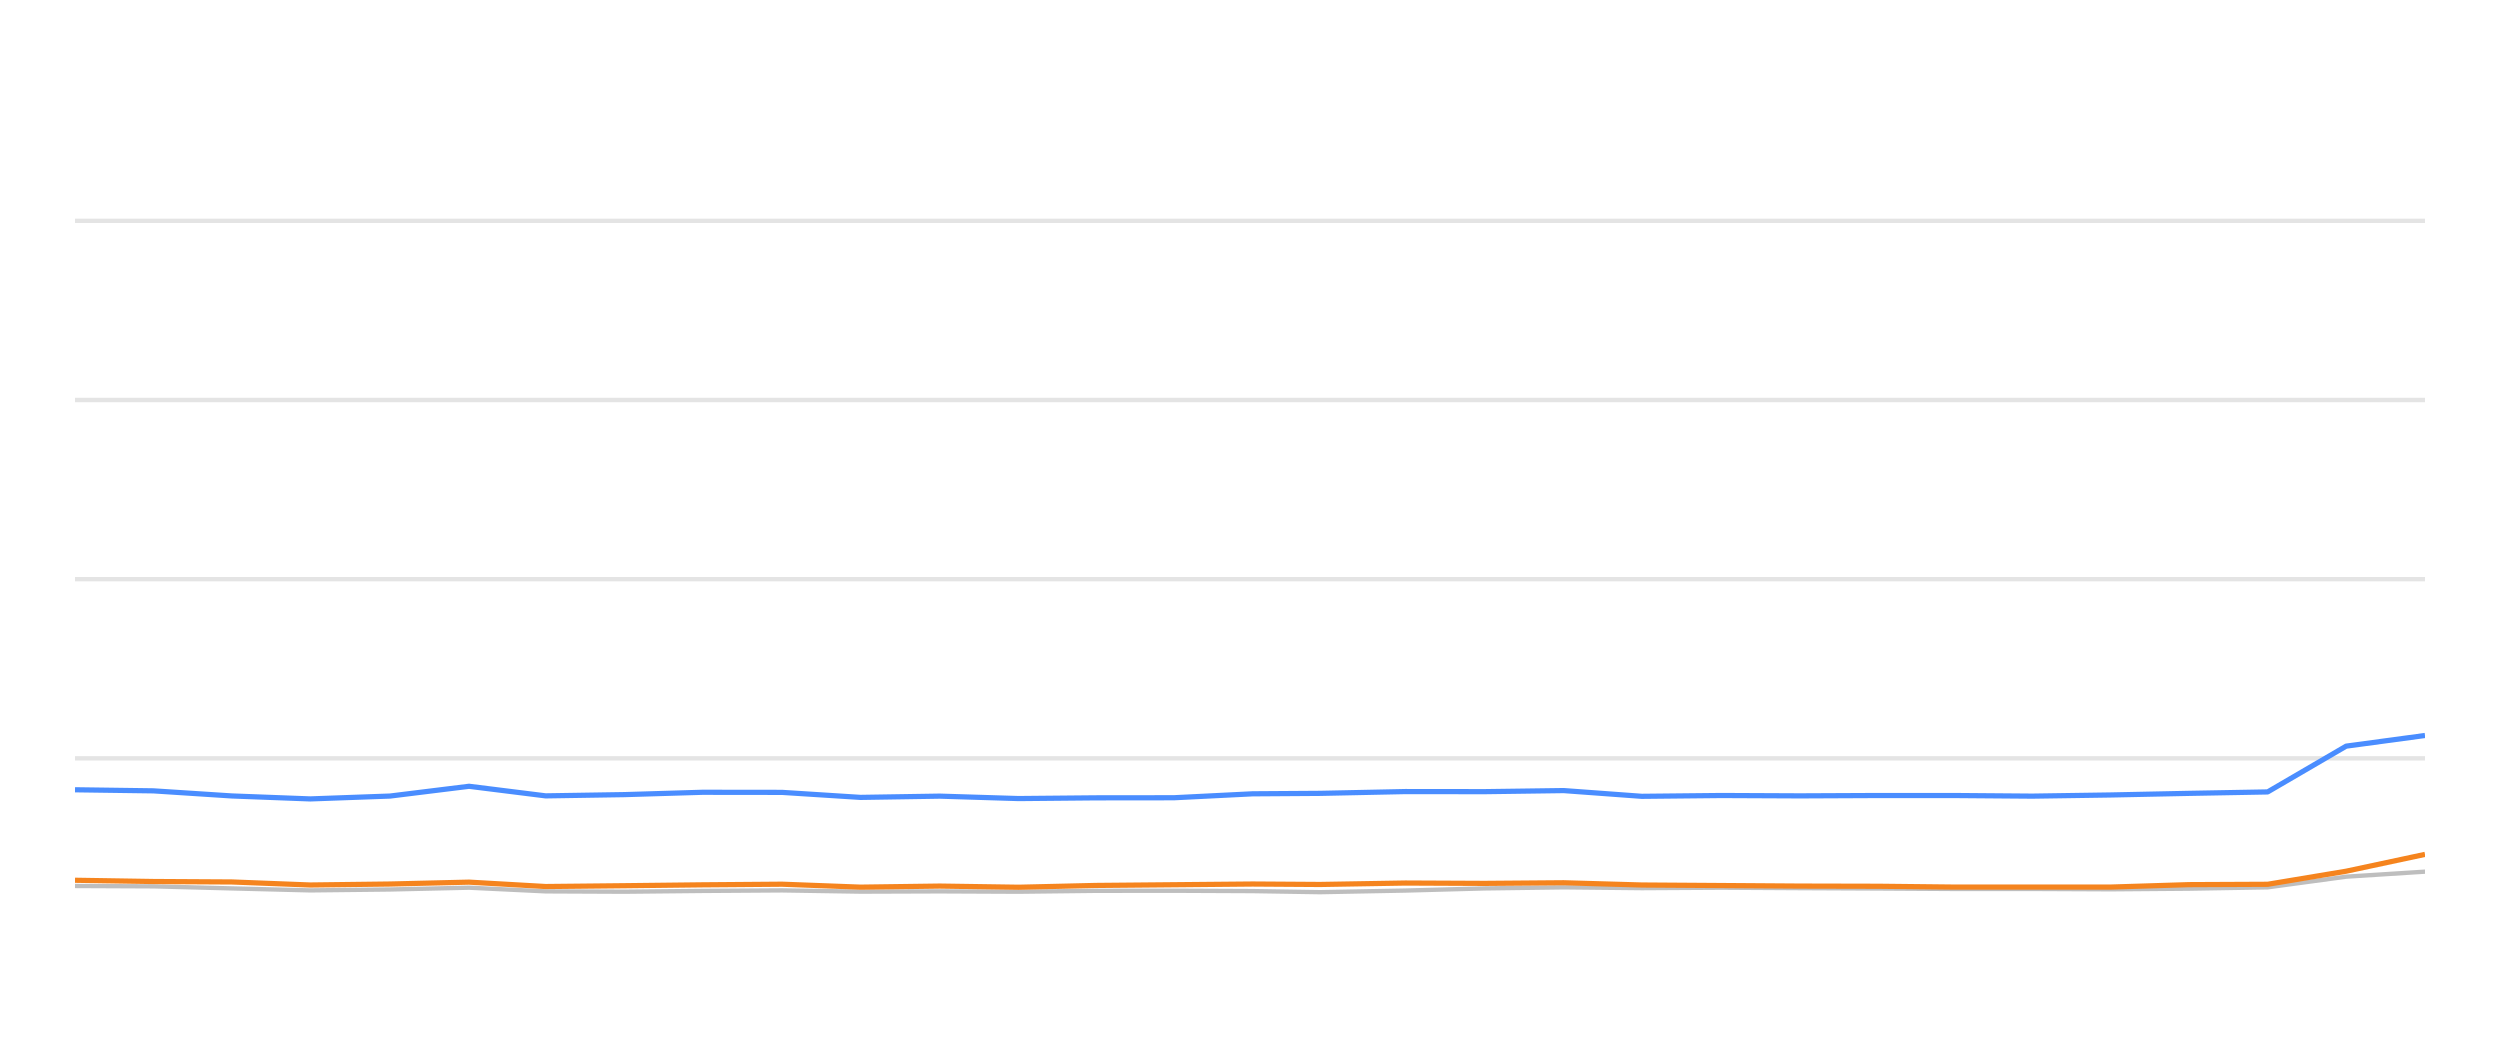
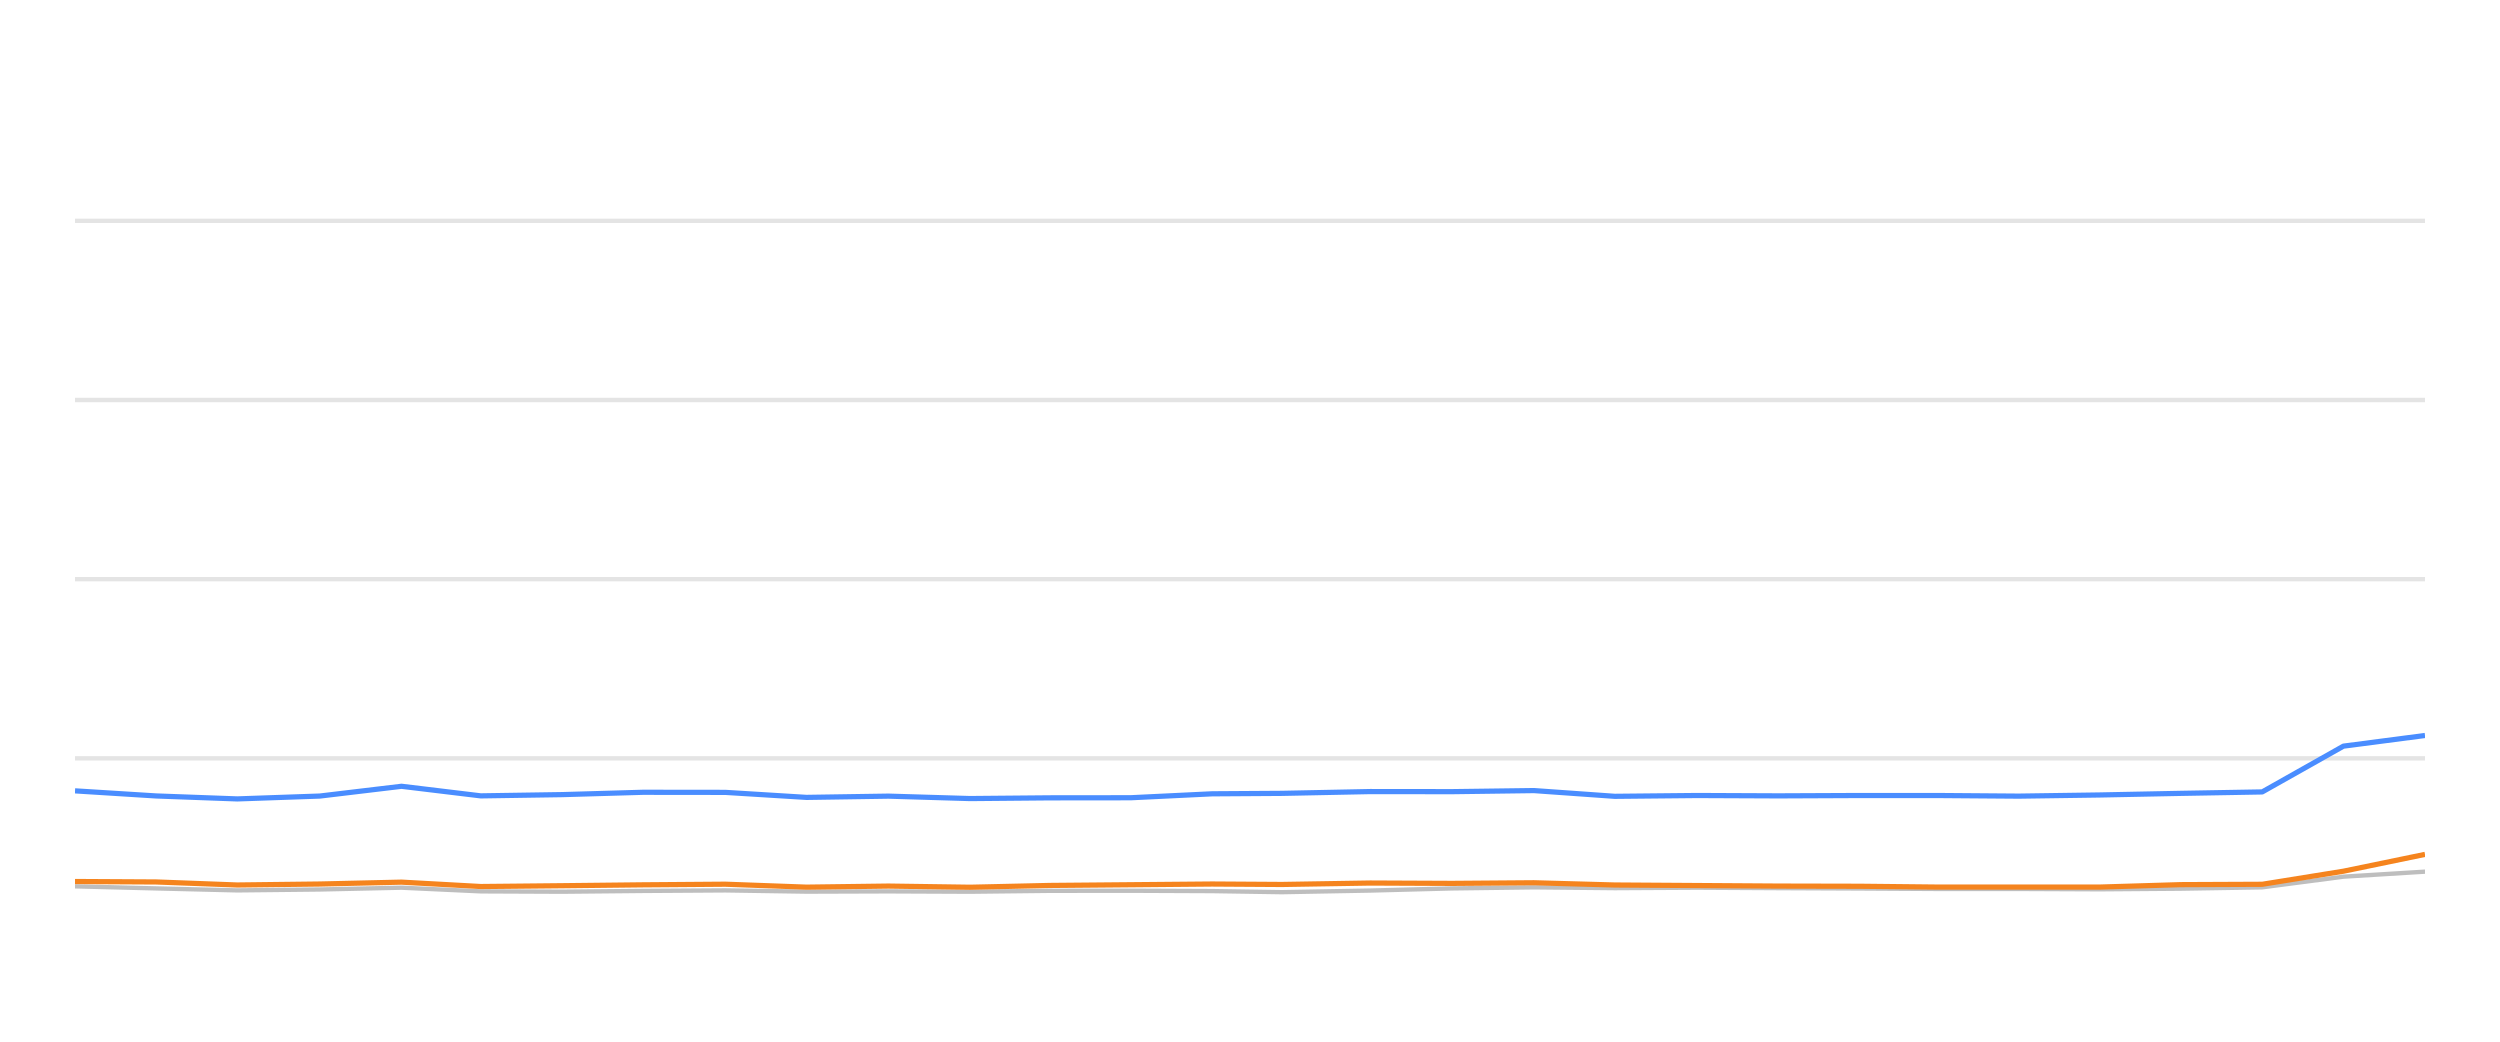
<svg xmlns="http://www.w3.org/2000/svg" width="288pt" height="120pt" viewBox="0 0 288 120" version="1.1">
  <defs>
    <style type="text/css">*{stroke-linejoin: round; stroke-linecap: butt}</style>
  </defs>
  <g id="figure_1">
    <g id="patch_1">
      <path d="M 0 120  L 288 120  L 288 0  L 0 0  L 0 120  z " style="fill: none; opacity: 0" />
    </g>
    <g id="axes_1">
      <g id="patch_2">
        <path d="M 8.64 108  L 279.36 108  L 279.36 4.8  L 8.64 4.8  L 8.64 108  z " style="fill: none" />
      </g>
      <g id="matplotlib.axis_1" />
      <g id="matplotlib.axis_2" />
      <g id="line2d_1">
-         <path d="M 8.64 87.36  L 279.36 87.36  " clip-path="url(#p227f770584)" style="fill: none; stroke: #b2b2b2; stroke-opacity: 0.35; stroke-width: 0.5; stroke-linecap: square" />
+         <path d="M 8.64 87.36  L 279.36 87.36  " clip-path="url(#p171cf9edde)" style="fill: none; stroke: #b2b2b2; stroke-opacity: 0.35; stroke-width: 0.5; stroke-linecap: square" />
      </g>
      <g id="line2d_2">
-         <path d="M 8.64 66.72  L 279.36 66.72  " clip-path="url(#p227f770584)" style="fill: none; stroke: #b2b2b2; stroke-opacity: 0.35; stroke-width: 0.5; stroke-linecap: square" />
+         <path d="M 8.64 66.72  L 279.36 66.72  " clip-path="url(#p171cf9edde)" style="fill: none; stroke: #b2b2b2; stroke-opacity: 0.35; stroke-width: 0.5; stroke-linecap: square" />
      </g>
      <g id="line2d_3">
-         <path d="M 8.64 46.08  L 279.36 46.08  " clip-path="url(#p227f770584)" style="fill: none; stroke: #b2b2b2; stroke-opacity: 0.35; stroke-width: 0.5; stroke-linecap: square" />
+         <path d="M 8.64 46.08  L 279.36 46.08  " clip-path="url(#p171cf9edde)" style="fill: none; stroke: #b2b2b2; stroke-opacity: 0.35; stroke-width: 0.5; stroke-linecap: square" />
      </g>
      <g id="line2d_4">
-         <path d="M 8.64 25.44  L 279.36 25.44  " clip-path="url(#p227f770584)" style="fill: none; stroke: #b2b2b2; stroke-opacity: 0.35; stroke-width: 0.5; stroke-linecap: square" />
+         <path d="M 8.64 25.44  L 279.36 25.44  " clip-path="url(#p171cf9edde)" style="fill: none; stroke: #b2b2b2; stroke-opacity: 0.35; stroke-width: 0.5; stroke-linecap: square" />
      </g>
      <g id="line2d_5">
-         <path d="M 8.64 102.066  L 17.673 102.107  L 26.716 102.345  L 35.739 102.572  L 44.934 102.468  L 54.033 102.262  L 62.862 102.685  L 71.933 102.726  L 80.916 102.634  L 90.089 102.572  L 99.133 102.716  L 108.255 102.685  L 117.344 102.726  L 126.205 102.623  L 135.221 102.613  L 144.298 102.654  L 152.064 102.778  L 161.894 102.592  L 171.041 102.345  L 180.135 102.221  L 189.137 102.314  L 198.302 102.262  L 207.369 102.314  L 216.407 102.355  L 225.027 102.407  L 234.117 102.407  L 243.15 102.448  L 252.175 102.376  L 261.233 102.221  L 270.277 100.993  L 279.36 100.415  " clip-path="url(#p227f770584)" style="fill: none; stroke: #bebebe; stroke-width: 0.5; stroke-linecap: round" />
+         <path d="M 8.64 102.107  L 17.995 102.345  L 27.329 102.572  L 36.842 102.468  L 46.256 102.262  L 55.389 102.685  L 64.773 102.726  L 74.066 102.634  L 83.556 102.572  L 92.911 102.716  L 102.349 102.685  L 111.752 102.726  L 120.918 102.623  L 130.246 102.613  L 139.636 102.654  L 147.67 102.778  L 157.839 102.592  L 167.302 102.345  L 176.71 102.221  L 186.023 102.314  L 195.504 102.262  L 204.884 102.314  L 214.234 102.355  L 223.151 102.407  L 232.555 102.407  L 241.9 102.448  L 251.236 102.376  L 260.608 102.221  L 269.964 100.993  L 279.36 100.415  " clip-path="url(#p171cf9edde)" style="fill: none; stroke: #bebebe; stroke-width: 0.5; stroke-linecap: round" />
      </g>
      <g id="line2d_6">
-         <path d="M 8.64 90.982  L 17.673 91.106  L 26.716 91.694  L 35.739 92.035  L 44.934 91.705  L 54.033 90.58  L 62.862 91.684  L 71.933 91.54  L 80.916 91.271  L 90.089 91.282  L 99.133 91.86  L 108.255 91.715  L 117.344 91.994  L 126.205 91.911  L 135.221 91.901  L 144.298 91.447  L 152.064 91.395  L 161.894 91.189  L 171.041 91.199  L 180.135 91.075  L 189.137 91.736  L 198.302 91.643  L 207.369 91.684  L 216.407 91.643  L 225.027 91.643  L 234.117 91.715  L 243.15 91.581  L 252.175 91.395  L 261.233 91.23  L 270.277 85.956  L 279.36 84.728  " clip-path="url(#p227f770584)" style="fill: none; stroke: #4a8dff; stroke-width: 0.6" />
+         <path d="M 8.64 91.106  L 17.995 91.694  L 27.329 92.035  L 36.842 91.705  L 46.256 90.58  L 55.389 91.684  L 64.773 91.54  L 74.066 91.271  L 83.556 91.282  L 92.911 91.86  L 102.349 91.715  L 111.752 91.994  L 120.918 91.911  L 130.246 91.901  L 139.636 91.447  L 147.67 91.395  L 157.839 91.189  L 167.302 91.199  L 176.71 91.075  L 186.023 91.736  L 195.504 91.643  L 204.884 91.684  L 214.234 91.643  L 223.151 91.643  L 232.555 91.715  L 241.9 91.581  L 251.236 91.395  L 260.608 91.23  L 269.964 85.956  L 279.36 84.728  " clip-path="url(#p171cf9edde)" style="fill: none; stroke: #4a8dff; stroke-width: 0.6" />
      </g>
      <g id="line2d_7">
-         <path d="M 8.64 101.406  L 17.673 101.55  L 26.716 101.602  L 35.739 101.952  L 44.934 101.839  L 54.033 101.622  L 62.862 102.128  L 71.933 102.035  L 80.916 101.932  L 90.089 101.86  L 99.133 102.2  L 108.255 102.076  L 117.344 102.21  L 126.205 102.004  L 135.221 101.922  L 144.298 101.839  L 152.064 101.891  L 161.894 101.725  L 171.041 101.767  L 180.135 101.694  L 189.137 101.952  L 198.302 102.014  L 207.369 102.076  L 216.407 102.097  L 225.027 102.19  L 234.117 102.19  L 243.15 102.19  L 252.175 101.911  L 261.233 101.87  L 270.277 100.363  L 279.36 98.423  " clip-path="url(#p227f770584)" style="fill: none; stroke: #f5841e; stroke-width: 0.6" />
+         <path d="M 8.64 101.55  L 17.995 101.602  L 27.329 101.952  L 36.842 101.839  L 46.256 101.622  L 55.389 102.128  L 64.773 102.035  L 74.066 101.932  L 83.556 101.86  L 92.911 102.2  L 102.349 102.076  L 111.752 102.21  L 120.918 102.004  L 130.246 101.922  L 139.636 101.839  L 147.67 101.891  L 157.839 101.725  L 167.302 101.767  L 176.71 101.694  L 186.023 101.952  L 195.504 102.014  L 204.884 102.076  L 214.234 102.097  L 223.151 102.19  L 232.555 102.19  L 241.9 102.19  L 251.236 101.911  L 260.608 101.87  L 269.964 100.363  L 279.36 98.423  " clip-path="url(#p171cf9edde)" style="fill: none; stroke: #f5841e; stroke-width: 0.6" />
      </g>
    </g>
  </g>
  <defs>
-     <clipPath id="p227f770584">
+     <clipPath id="p171cf9edde">
      <rect x="8.64" y="4.8" width="270.72" height="103.2" />
    </clipPath>
  </defs>
</svg>
